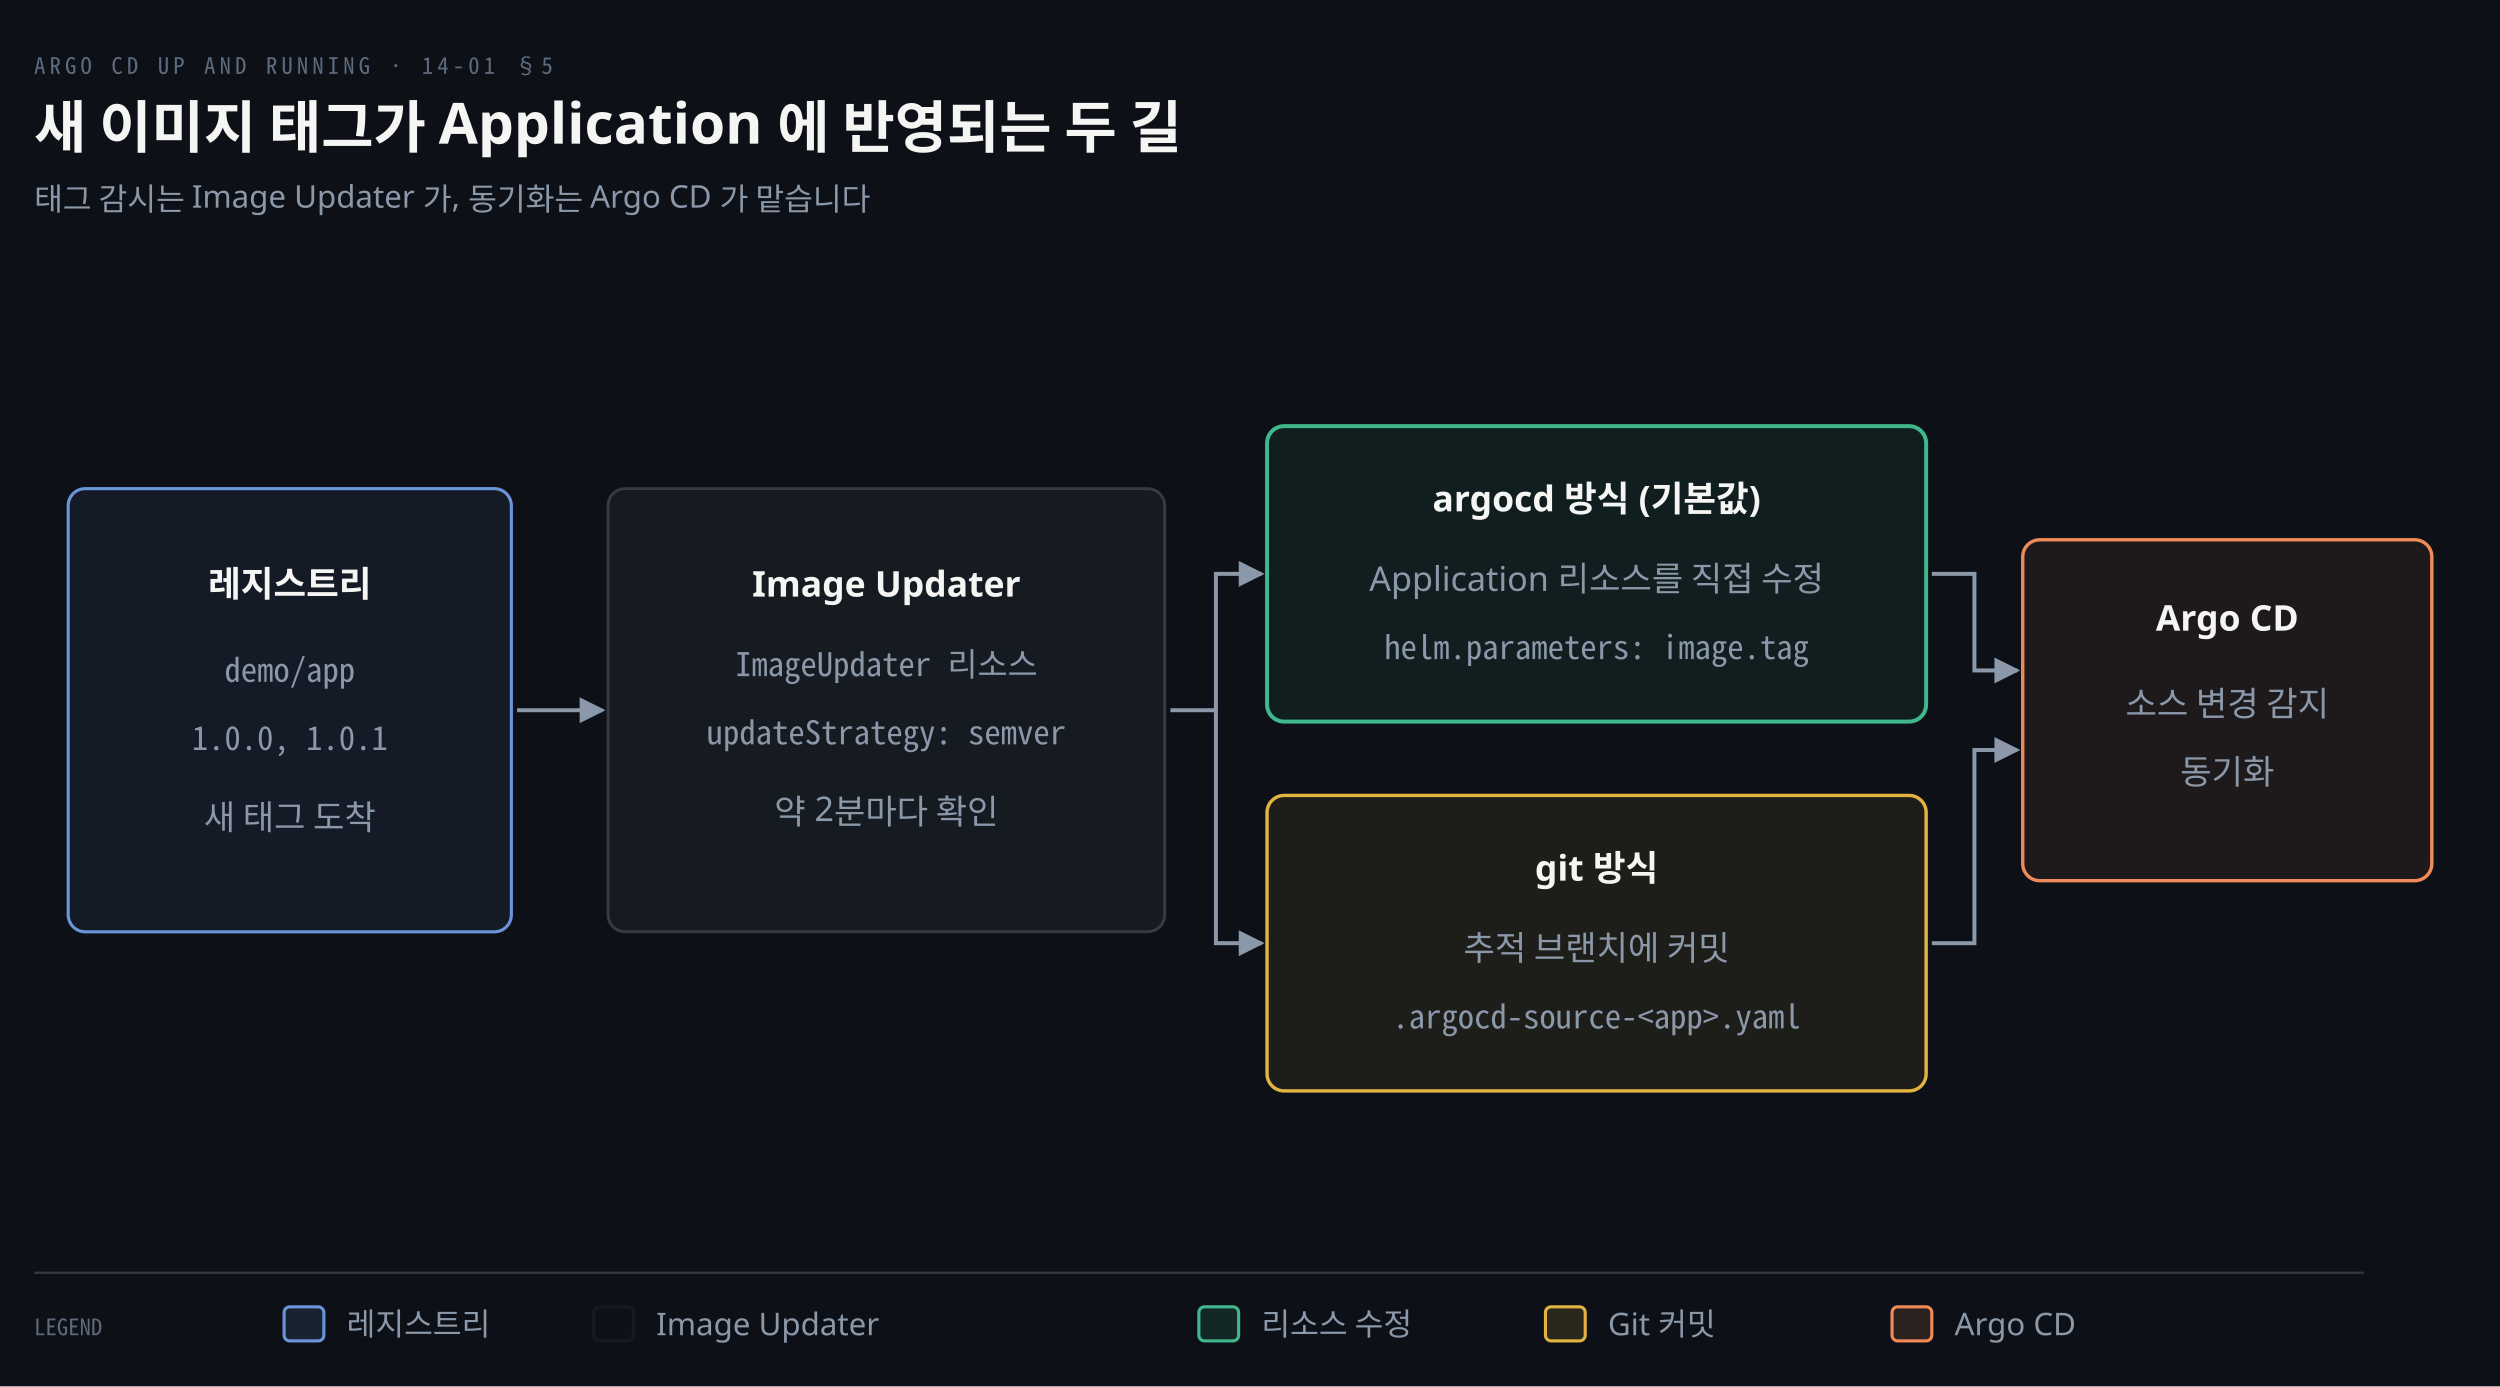
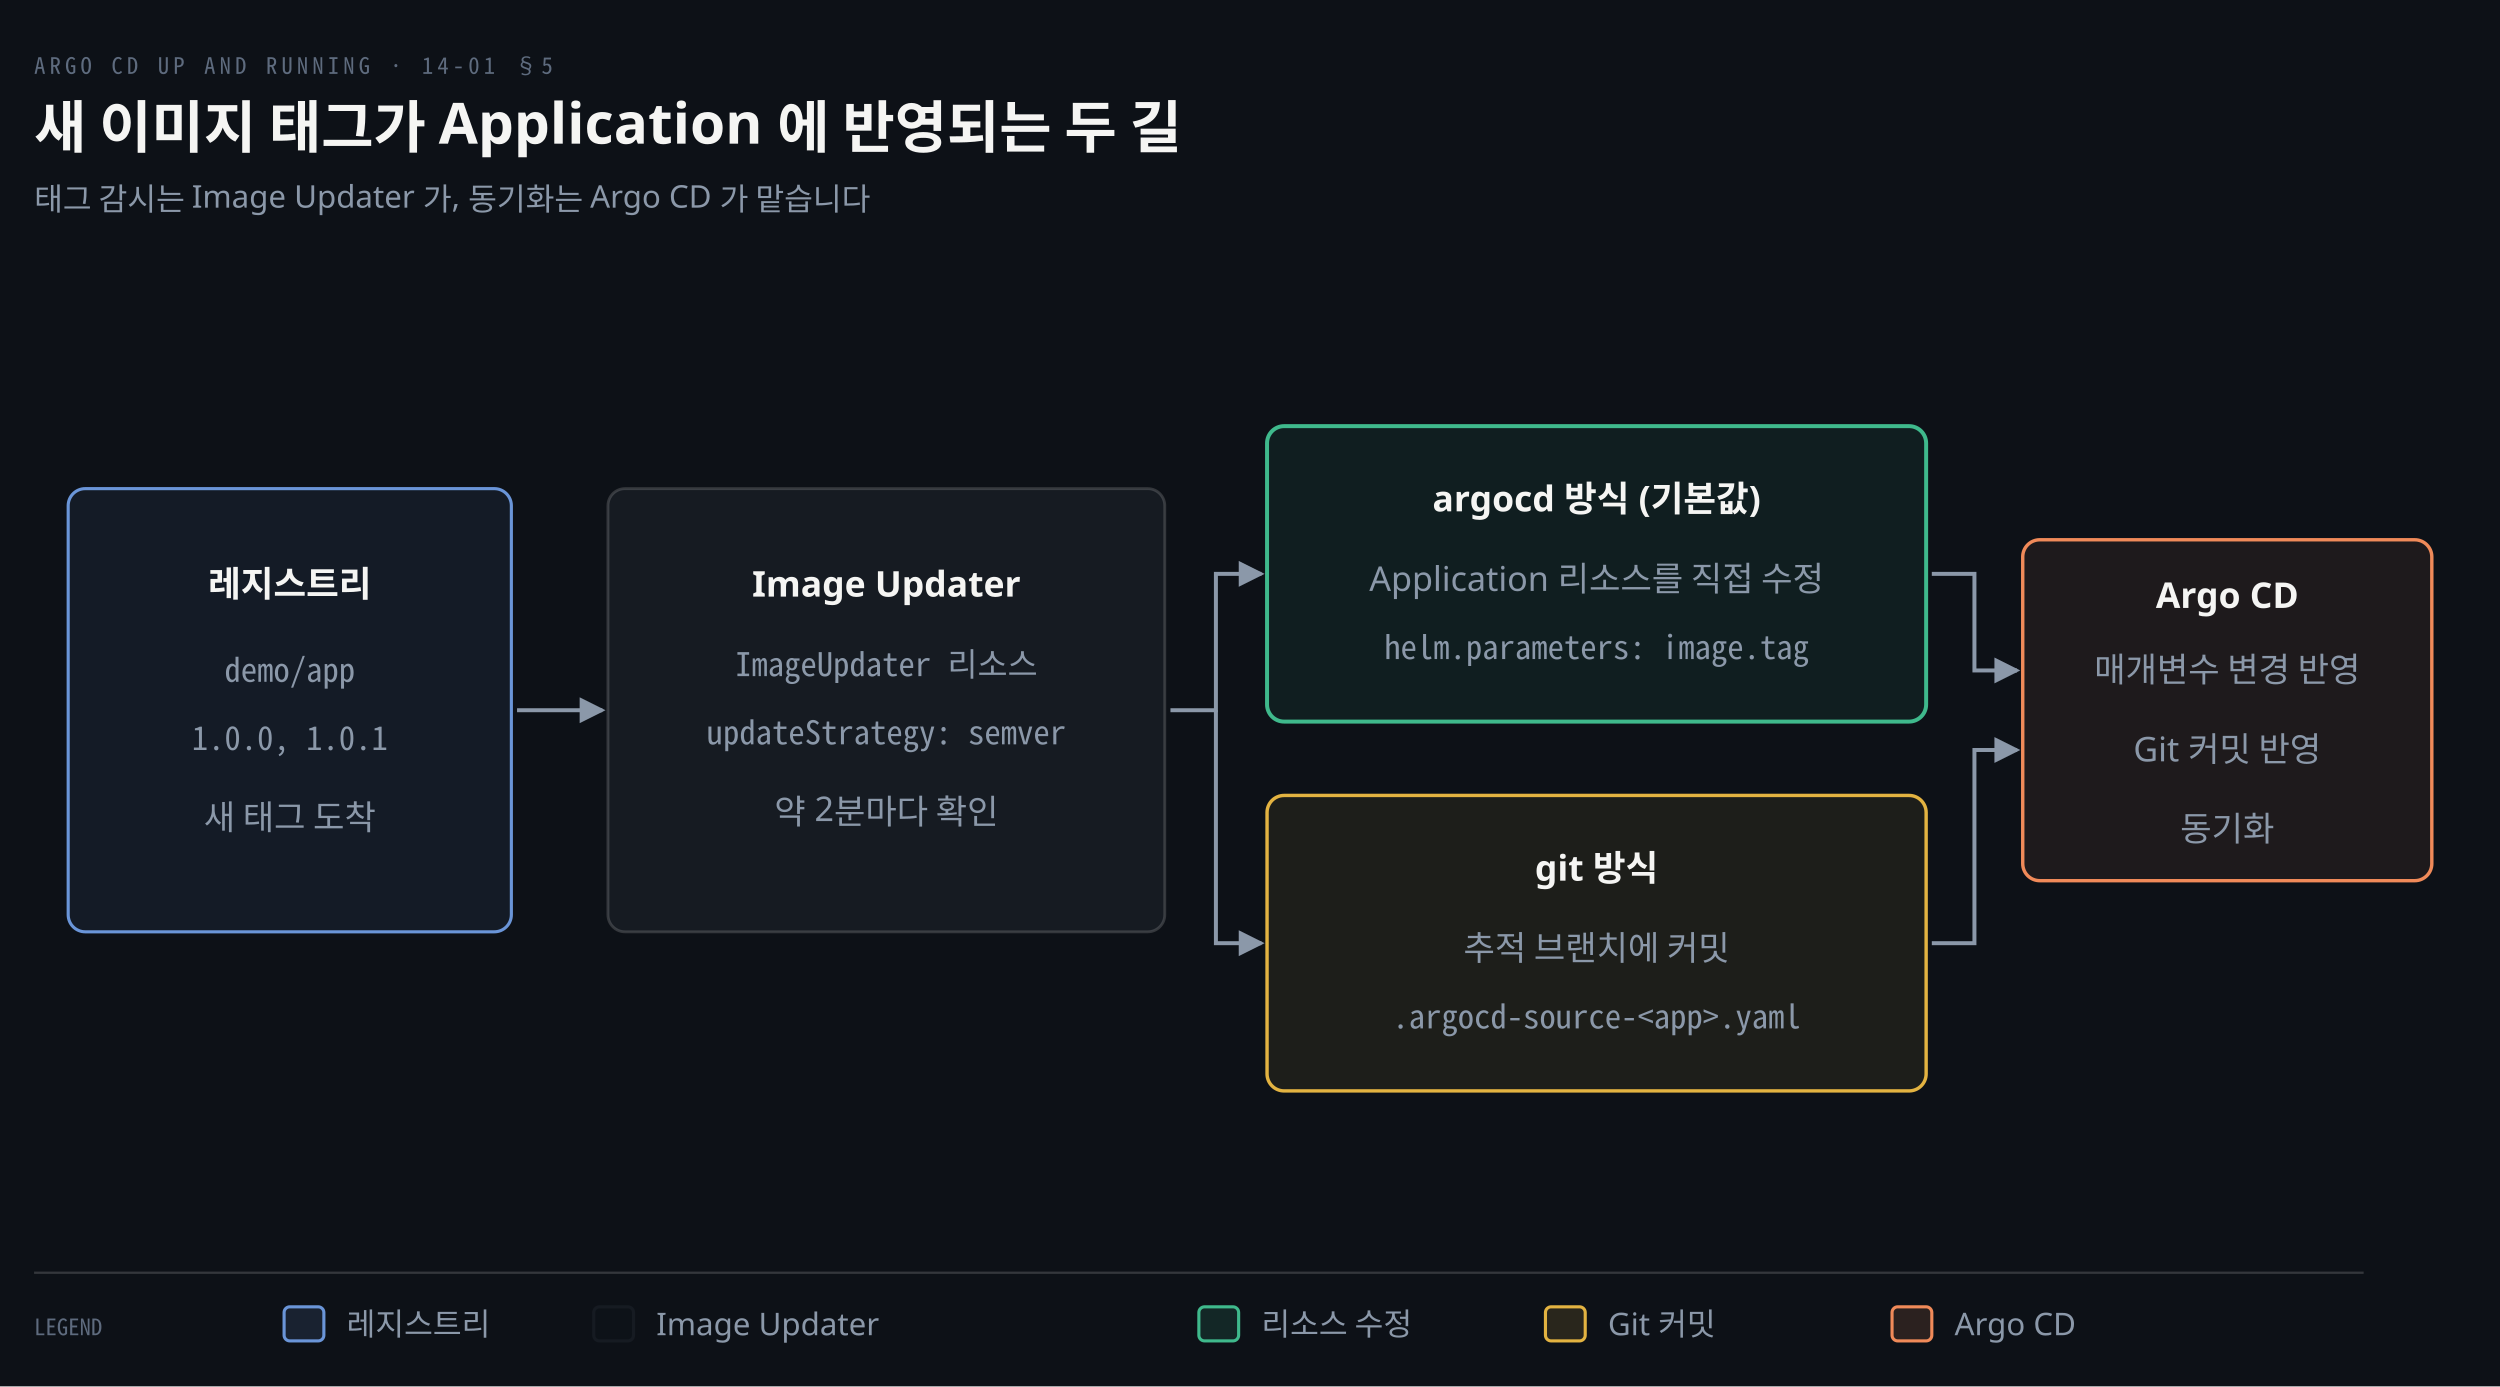
<svg xmlns="http://www.w3.org/2000/svg" viewBox="0 0 880 488" width="100%" role="img" aria-labelledby="dt dd">
  <defs>
    <marker id="ar" viewBox="0 0 8 8" refX="7" refY="4" markerWidth="6.5" markerHeight="6.5" orient="auto">
      <path d="M0 0 L8 4 L0 8 z" fill="#8B98A9" />
    </marker>
    <marker id="ok" viewBox="0 0 8 8" refX="7" refY="4" markerWidth="6.5" markerHeight="6.5" orient="auto">
      <path d="M0 0 L8 4 L0 8 z" fill="#3FB98C" />
    </marker>
    <marker id="warn" viewBox="0 0 8 8" refX="7" refY="4" markerWidth="6.5" markerHeight="6.5" orient="auto">
      <path d="M0 0 L8 4 L0 8 z" fill="#E3B341" />
    </marker>
    <marker id="bad" viewBox="0 0 8 8" refX="7" refY="4" markerWidth="6.5" markerHeight="6.5" orient="auto">
      <path d="M0 0 L8 4 L0 8 z" fill="#F0616D" />
    </marker>
    <marker id="info" viewBox="0 0 8 8" refX="7" refY="4" markerWidth="6.5" markerHeight="6.5" orient="auto">
      <path d="M0 0 L8 4 L0 8 z" fill="#6A95D8" />
    </marker>
    <marker id="acc" viewBox="0 0 8 8" refX="7" refY="4" markerWidth="6.5" markerHeight="6.5" orient="auto">
      <path d="M0 0 L8 4 L0 8 z" fill="#F08A59" />
    </marker>
    <marker id="soft" viewBox="0 0 8 8" refX="7" refY="4" markerWidth="6.5" markerHeight="6.5" orient="auto">
      <path d="M0 0 L8 4 L0 8 z" fill="#5E6B7E" />
    </marker>
  </defs>
  <rect width="880" height="488" fill="#0D1117" />
  <text x="12" y="26" font-family="'Geist Mono','Noto Sans Mono CJK KR',monospace" font-size="8" letter-spacing="0.18em" fill="#5E6B7E">ARGO CD UP AND RUNNING · 14-01 §5</text>
  <text x="12" y="52" font-family="'Geist','Apple SD Gothic Neo','Noto Sans KR','Malgun Gothic',sans-serif" font-size="20" font-weight="600" fill="#F5F5F3">새 이미지 태그가 Application 에 반영되는 두 길</text>
  <text x="12" y="74" font-family="'Geist','Apple SD Gothic Neo','Noto Sans KR','Malgun Gothic',sans-serif" font-size="11" fill="#8B98A9">태그 감시는 Image Updater 가, 동기화는 Argo CD 가 맡습니다</text>
  <rect x="24" y="172" width="156" height="156" rx="6" fill="#6A95D814" stroke="#6A95D8" stroke-width="1.1" />
  <text x="102.0" y="210" text-anchor="middle" font-family="'Geist','Apple SD Gothic Neo','Noto Sans KR','Malgun Gothic',sans-serif" font-size="12.5" font-weight="600" fill="#F5F5F3">레지스트리</text>
  <text x="102.0" y="240" text-anchor="middle" font-family="'Geist Mono','Noto Sans Mono CJK KR',monospace" font-size="11.5" font-weight="400" fill="#8B98A9">demo/app</text>
  <text x="102.0" y="264" text-anchor="middle" font-family="'Geist Mono','Noto Sans Mono CJK KR',monospace" font-size="11.5" font-weight="400" fill="#8B98A9">1.0.0, 1.0.1</text>
  <text x="102.0" y="292" text-anchor="middle" font-family="'Geist','Apple SD Gothic Neo','Noto Sans KR','Malgun Gothic',sans-serif" font-size="12" font-weight="400" fill="#8B98A9">새 태그 도착</text>
  <rect x="214" y="172" width="196" height="156" rx="6" fill="#161B22" stroke="rgba(191,192,192,0.22)" stroke-width="1.0" />
  <text x="312.0" y="210" text-anchor="middle" font-family="'Geist','Apple SD Gothic Neo','Noto Sans KR','Malgun Gothic',sans-serif" font-size="12.5" font-weight="600" fill="#F5F5F3">Image Updater</text>
  <text x="312.0" y="238" text-anchor="middle" font-family="'Geist Mono','Noto Sans Mono CJK KR',monospace" font-size="11.5" font-weight="400" fill="#8B98A9">ImageUpdater 리소스</text>
  <text x="312.0" y="262" text-anchor="middle" font-family="'Geist Mono','Noto Sans Mono CJK KR',monospace" font-size="11.5" font-weight="400" fill="#8B98A9">updateStrategy: semver</text>
  <text x="312.0" y="290" text-anchor="middle" font-family="'Geist','Apple SD Gothic Neo','Noto Sans KR','Malgun Gothic',sans-serif" font-size="12" font-weight="400" fill="#8B98A9">약 2분마다 확인</text>
  <rect x="446" y="150" width="232" height="104" rx="6" fill="#3FB98C14" stroke="#3FB98C" stroke-width="1.4" />
  <text x="562.0" y="180" text-anchor="middle" font-family="'Geist','Apple SD Gothic Neo','Noto Sans KR','Malgun Gothic',sans-serif" font-size="12.5" font-weight="600" fill="#F5F5F3">argocd 방식 (기본값)</text>
  <text x="562.0" y="208" text-anchor="middle" font-family="'Geist','Apple SD Gothic Neo','Noto Sans KR','Malgun Gothic',sans-serif" font-size="12" font-weight="400" fill="#8B98A9">Application 리소스를 직접 수정</text>
  <text x="562.0" y="232" text-anchor="middle" font-family="'Geist Mono','Noto Sans Mono CJK KR',monospace" font-size="11.5" font-weight="400" fill="#8B98A9">helm.parameters: image.tag</text>
  <rect x="446" y="280" width="232" height="104" rx="6" fill="#E3B34114" stroke="#E3B341" stroke-width="1.2" />
  <text x="562.0" y="310" text-anchor="middle" font-family="'Geist','Apple SD Gothic Neo','Noto Sans KR','Malgun Gothic',sans-serif" font-size="12.5" font-weight="600" fill="#F5F5F3">git 방식</text>
  <text x="562.0" y="338" text-anchor="middle" font-family="'Geist','Apple SD Gothic Neo','Noto Sans KR','Malgun Gothic',sans-serif" font-size="12" font-weight="400" fill="#8B98A9">추적 브랜치에 커밋</text>
  <text x="562.0" y="362" text-anchor="middle" font-family="'Geist Mono','Noto Sans Mono CJK KR',monospace" font-size="11.5" font-weight="400" fill="#8B98A9">.argocd-source-&lt;app&gt;.yaml</text>
  <rect x="712" y="190" width="144" height="120" rx="6" fill="#F08A5914" stroke="#F08A59" stroke-width="1.2" />
-   <text x="784.0" y="222" text-anchor="middle" font-family="'Geist','Apple SD Gothic Neo','Noto Sans KR','Malgun Gothic',sans-serif" font-size="12.5" font-weight="600" fill="#F5F5F3">Argo CD</text>
-   <text x="784.0" y="252" text-anchor="middle" font-family="'Geist','Apple SD Gothic Neo','Noto Sans KR','Malgun Gothic',sans-serif" font-size="12" font-weight="400" fill="#8B98A9">소스 변경 감지</text>
-   <text x="784.0" y="276" text-anchor="middle" font-family="'Geist','Apple SD Gothic Neo','Noto Sans KR','Malgun Gothic',sans-serif" font-size="12" font-weight="400" fill="#8B98A9">동기화</text>
+   <text x="784.0" y="214" text-anchor="middle" font-family="'Geist','Apple SD Gothic Neo','Noto Sans KR','Malgun Gothic',sans-serif" font-size="12.5" font-weight="600" fill="#F5F5F3">Argo CD</text>
+   <text x="784.0" y="240" text-anchor="middle" font-family="'Geist','Apple SD Gothic Neo','Noto Sans KR','Malgun Gothic',sans-serif" font-size="12" font-weight="400" fill="#8B98A9">매개변수 변경 반영</text>
+   <text x="784.0" y="268" text-anchor="middle" font-family="'Geist','Apple SD Gothic Neo','Noto Sans KR','Malgun Gothic',sans-serif" font-size="12" font-weight="400" fill="#8B98A9">Git 커밋 반영</text>
+   <text x="784.0" y="296" text-anchor="middle" font-family="'Geist','Apple SD Gothic Neo','Noto Sans KR','Malgun Gothic',sans-serif" font-size="12" font-weight="400" fill="#8B98A9">동기화</text>
  <path d="M 182 250 L 212 250" fill="none" stroke="#8B98A9" stroke-width="1.4" marker-end="url(#ar)" />
  <path d="M 412 250 L 428 250 L 428 202.0 L 444 202.0" fill="none" stroke="#8B98A9" stroke-width="1.4" marker-end="url(#ar)" />
  <path d="M 428 250 L 428 332.0 L 444 332.0" fill="none" stroke="#8B98A9" stroke-width="1.4" marker-end="url(#ar)" />
  <path d="M 680 202.0 L 695 202.0 L 695 236 L 710 236" fill="none" stroke="#8B98A9" stroke-width="1.4" marker-end="url(#ar)" />
  <path d="M 680 332.0 L 695 332.0 L 695 264 L 710 264" fill="none" stroke="#8B98A9" stroke-width="1.4" marker-end="url(#ar)" />
  <line x1="12" y1="448" x2="832" y2="448" stroke="rgba(191,192,192,0.22)" stroke-width="0.8" />
  <text x="12" y="470" text-anchor="start" font-family="'Geist Mono','Noto Sans Mono CJK KR',monospace" font-size="8" font-weight="400" fill="#5E6B7E">LEGEND</text>
  <rect x="100" y="460" width="14" height="12" rx="2" fill="#6A95D822" stroke="#6A95D8" stroke-width="1.1" />
  <text x="122" y="470" text-anchor="start" font-family="'Geist','Apple SD Gothic Neo','Noto Sans KR','Malgun Gothic',sans-serif" font-size="11" font-weight="400" fill="#8B98A9">레지스트리</text>
  <rect x="209" y="460" width="14" height="12" rx="2" fill="#161B2222" stroke="#161B22" stroke-width="1.1" />
  <text x="231" y="470" text-anchor="start" font-family="'Geist','Apple SD Gothic Neo','Noto Sans KR','Malgun Gothic',sans-serif" font-size="11" font-weight="400" fill="#8B98A9">Image Updater</text>
  <rect x="422" y="460" width="14" height="12" rx="2" fill="#3FB98C22" stroke="#3FB98C" stroke-width="1.1" />
  <text x="444" y="470" text-anchor="start" font-family="'Geist','Apple SD Gothic Neo','Noto Sans KR','Malgun Gothic',sans-serif" font-size="11" font-weight="400" fill="#8B98A9">리소스 수정</text>
  <rect x="544" y="460" width="14" height="12" rx="2" fill="#E3B34122" stroke="#E3B341" stroke-width="1.1" />
  <text x="566" y="470" text-anchor="start" font-family="'Geist','Apple SD Gothic Neo','Noto Sans KR','Malgun Gothic',sans-serif" font-size="11" font-weight="400" fill="#8B98A9">Git 커밋</text>
  <rect x="666" y="460" width="14" height="12" rx="2" fill="#F08A5922" stroke="#F08A59" stroke-width="1.1" />
  <text x="688" y="470" text-anchor="start" font-family="'Geist','Apple SD Gothic Neo','Noto Sans KR','Malgun Gothic',sans-serif" font-size="11" font-weight="400" fill="#8B98A9">Argo CD</text>
</svg>
